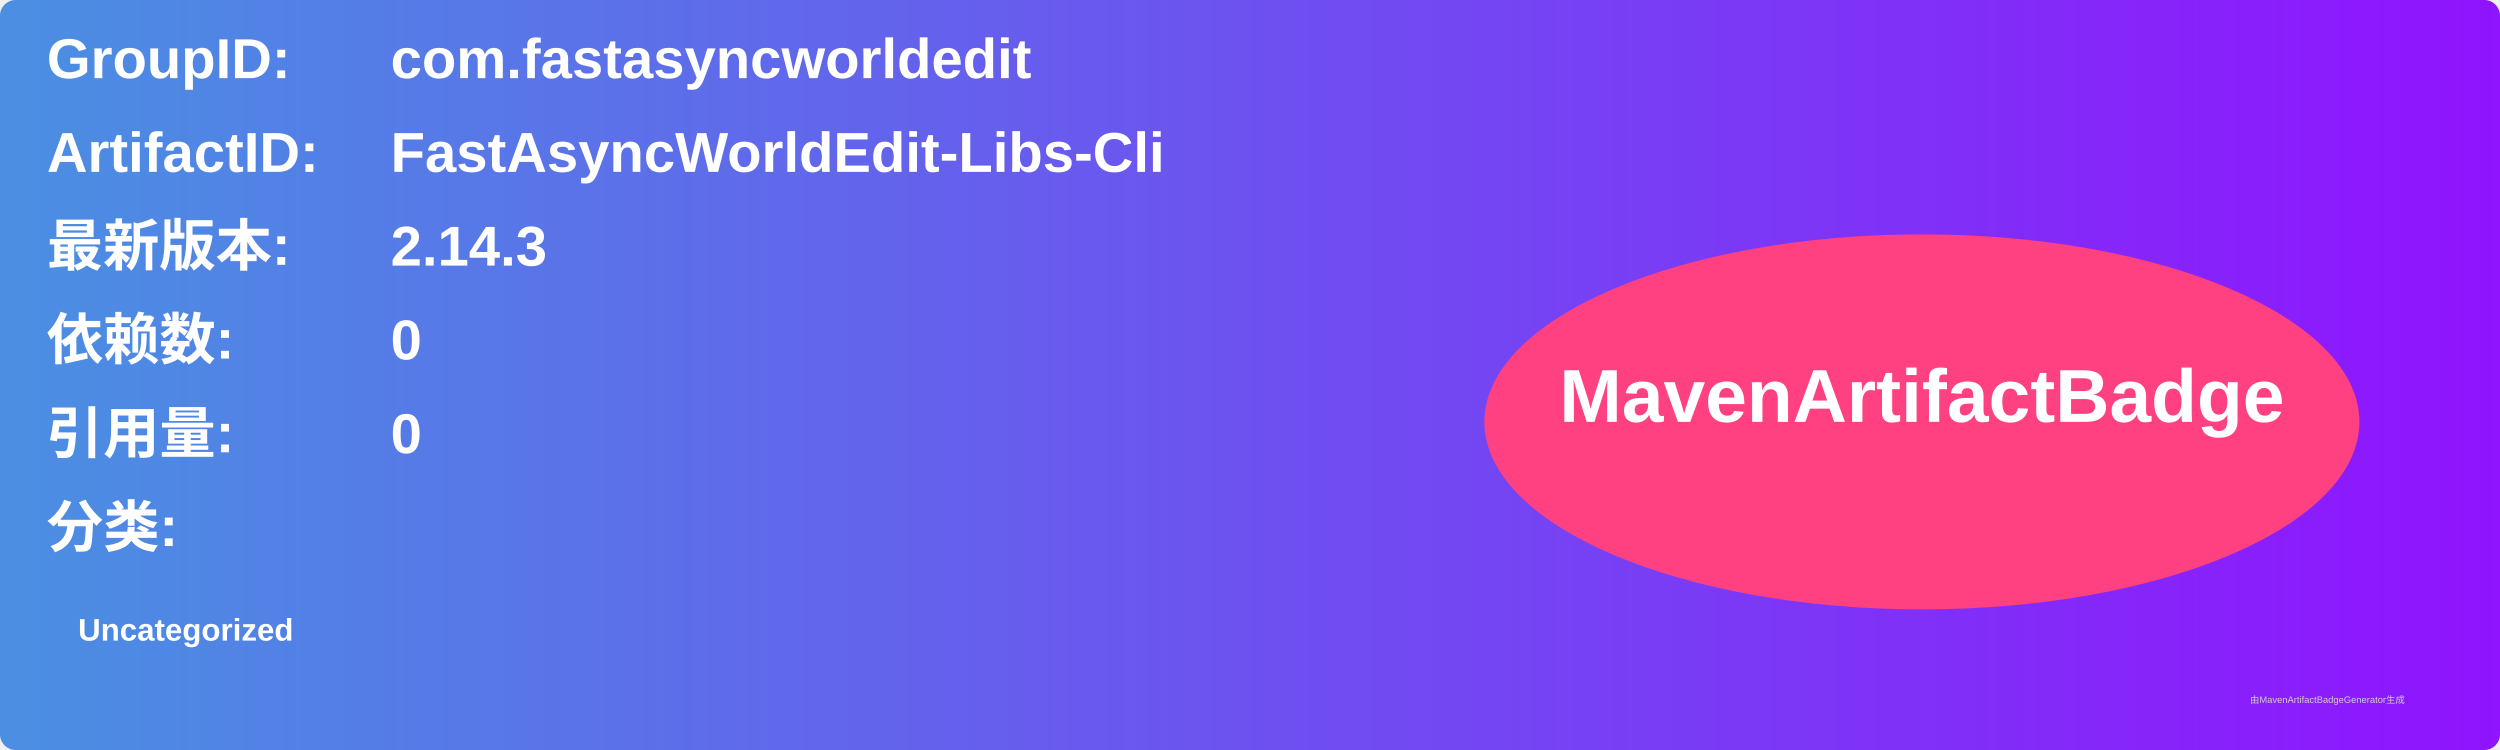
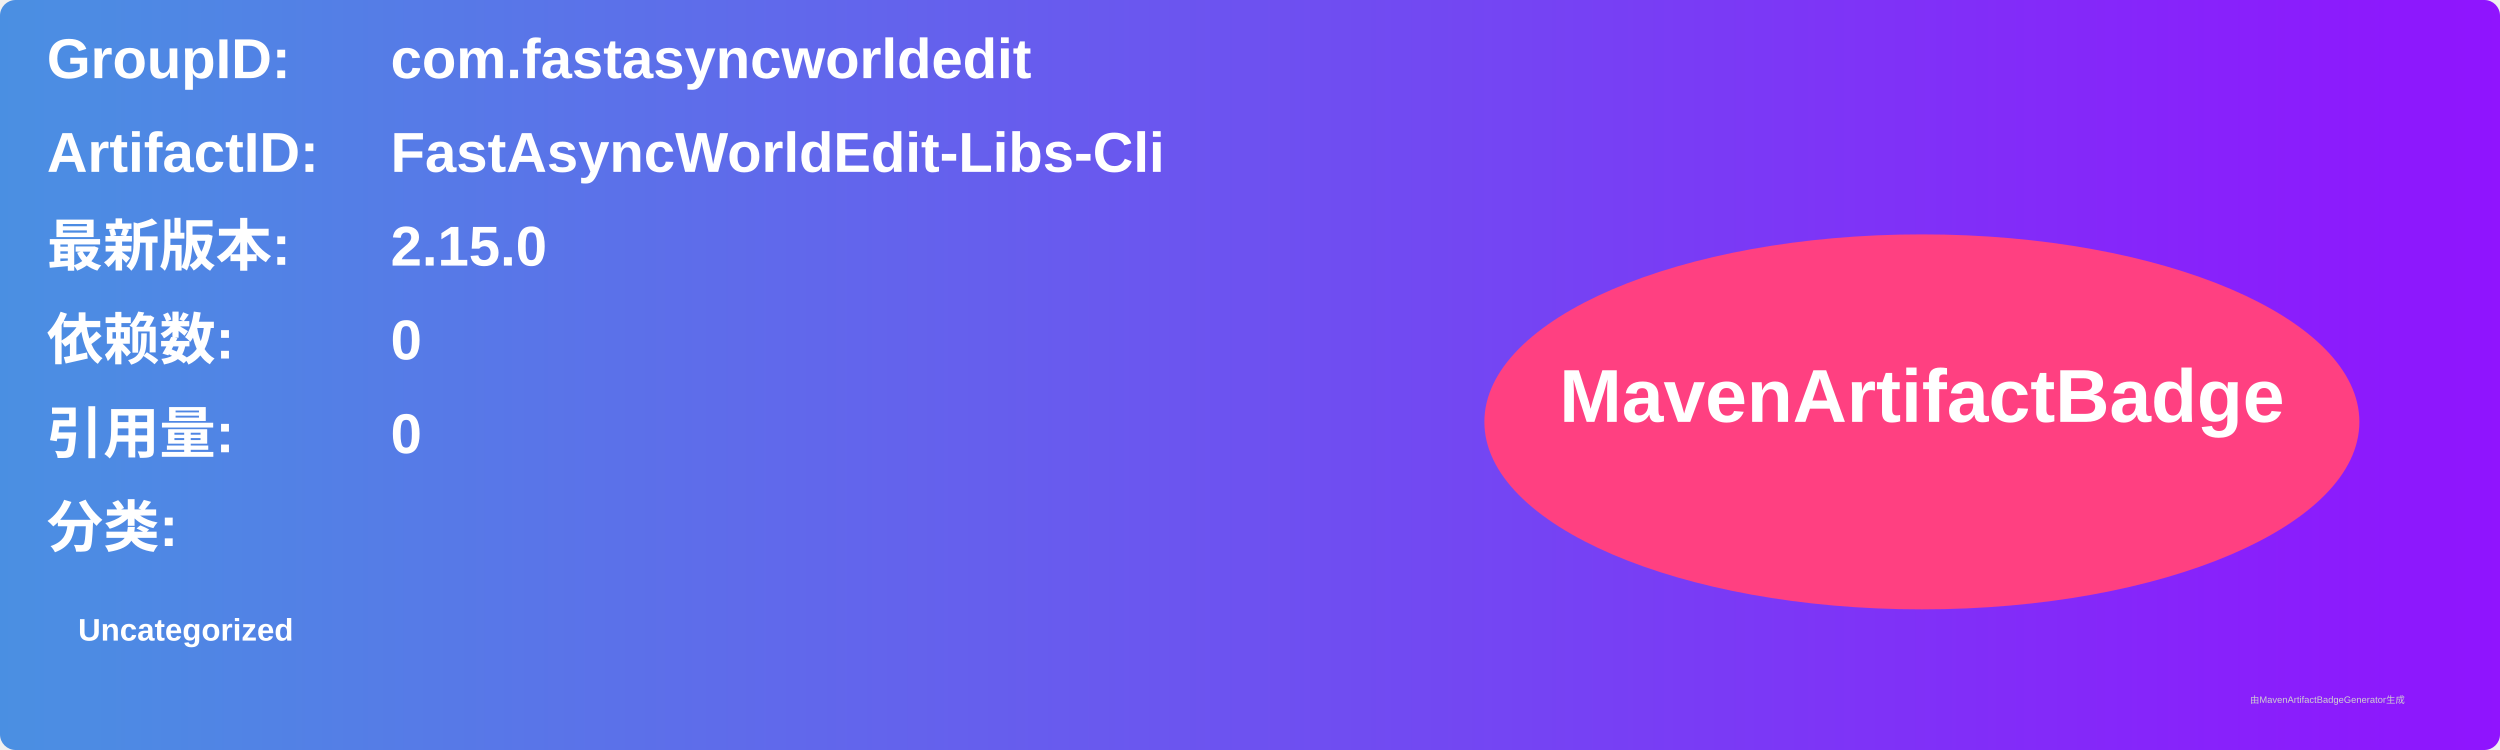
<svg xmlns="http://www.w3.org/2000/svg" width="800" height="240" viewBox="0 0 800 240">
  <linearGradient id="grad" x1="0%" y1="0%" x2="100%" y2="0%">
    <stop offset="0%" stop-color="#4a90e2" />
    <stop offset="100%" stop-color="#9013fe" />
  </linearGradient>
  <rect width="100%" height="100%" rx="5" ry="5" fill="url(#grad)" />
  <g transform="translate(15, 15)">
    <text x="0" y="10" font-family="Arial" font-size="18" fill="white" font-weight="bold" width="260">GroupID:</text>
    <text x="110" y="10" font-family="Arial" font-size="18" fill="white" font-weight="bold" width="460">com.fastasyncworldedit</text>
    <text x="0" y="40" font-family="Arial" font-size="18" fill="white" font-weight="bold" width="260">ArtifactID:</text>
    <text x="110" y="40" font-family="Arial" font-size="18" fill="white" font-weight="bold" width="460">FastAsyncWorldEdit-Libs-Cli</text>
    <text x="0" y="70" font-family="Arial" font-size="18" fill="white" font-weight="bold">最新版本:</text>
    <text x="110" y="70" font-family="Arial" font-size="18" fill="white" font-weight="bold">
-       <tspan font-weight="bold">2.14.3</tspan>
+       <tspan font-weight="bold">2.15.0</tspan>
    </text>
    <text x="0" y="100" font-family="Arial" font-size="18" fill="white" font-weight="bold">依赖数: </text>
    <text x="110" y="100" font-family="Arial" font-size="18" fill="white">
      <tspan font-weight="bold">0</tspan>
    </text>
    <text x="0" y="130" font-family="Arial" font-size="18" fill="white" font-weight="bold">引用量: </text>
    <text x="110" y="130" font-family="Arial" font-size="18" fill="white">
      <tspan font-weight="bold">0</tspan>
    </text>
    <text x="0" y="160" font-family="Arial" font-size="18" fill="white" font-weight="bold">分类:</text>
    <text x="10" y="190" font-family="Arial" font-size="10" fill="white">
      <tspan font-weight="bold">Uncategorized</tspan>
    </text>
    <ellipse cx="600" cy="120" rx="140" ry="60" fill="#ff4081" />
    <text x="600" y="120" text-anchor="middle" font-family="Arial" font-size="24" fill="white" font-weight="bold">MavenArtifactBadge</text>
  </g>
  <text x="720" y="225" font-family="Arial" font-size="3" fill="#d0d0d0">由MavenArtifactBadgeGenerator生成</text>
</svg>
